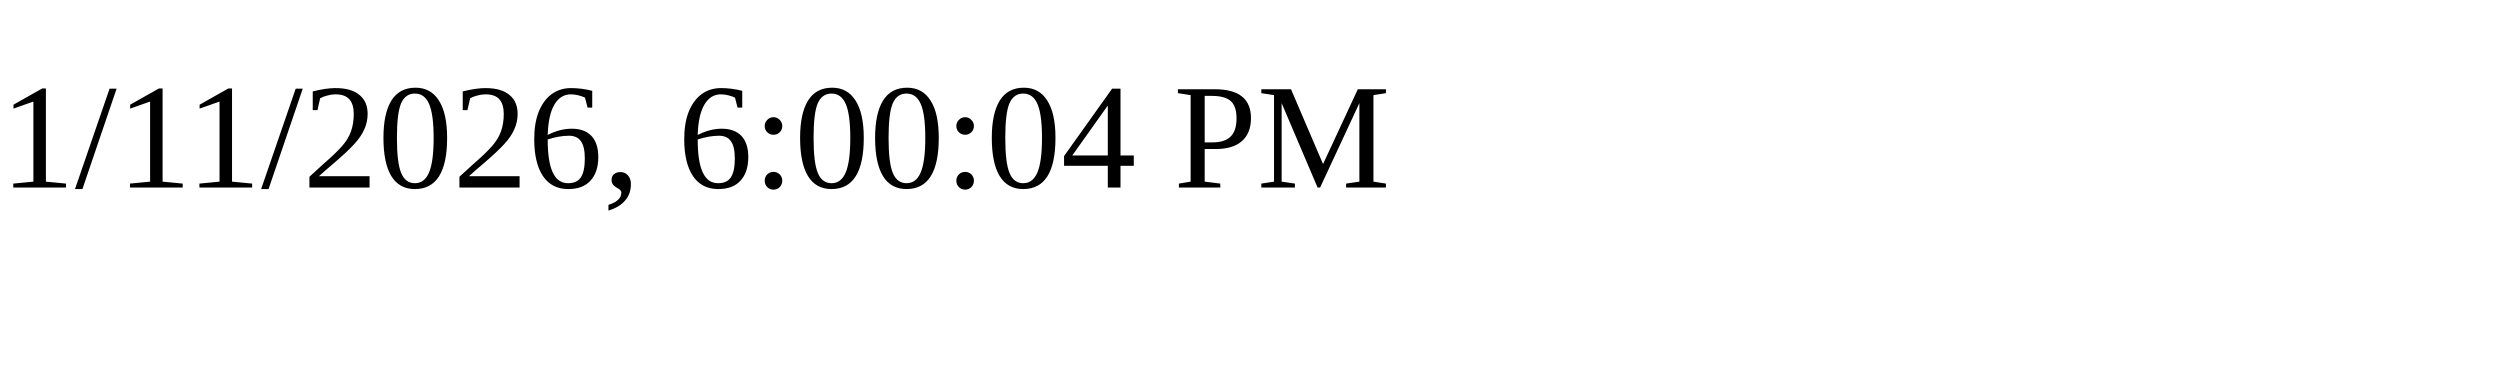
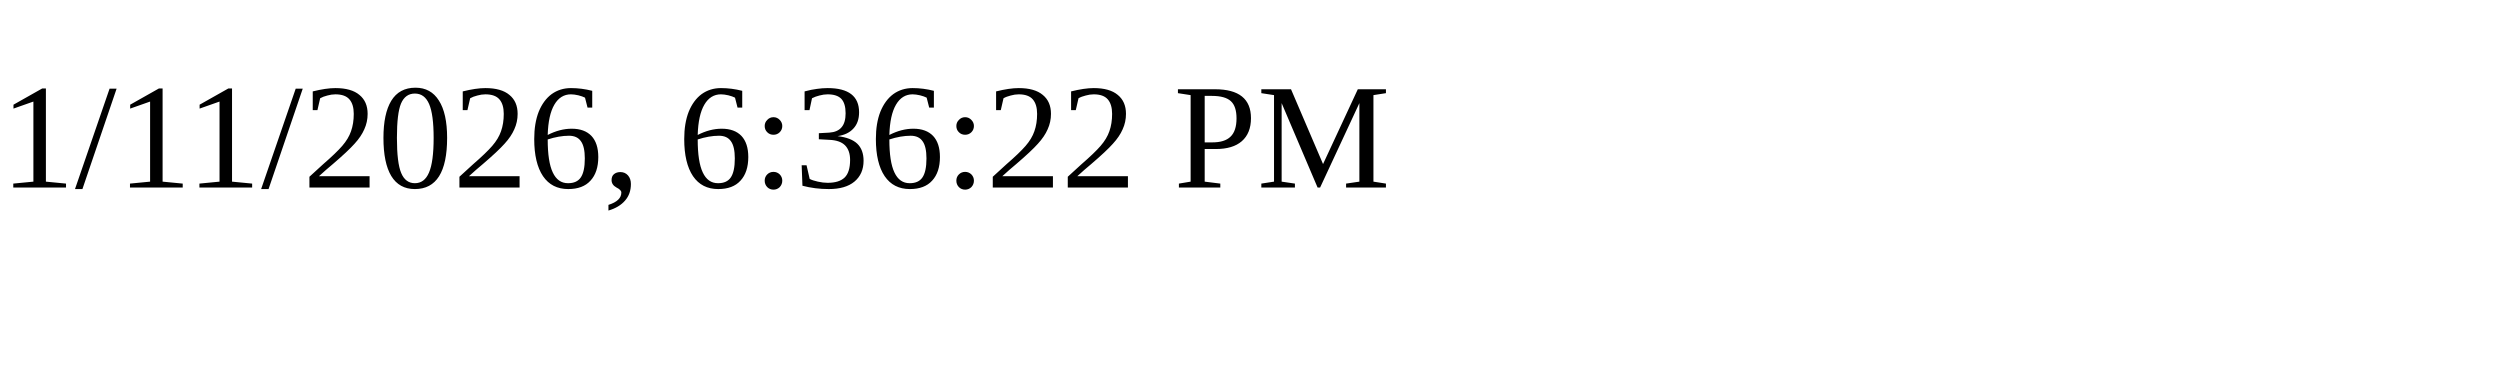
<svg xmlns="http://www.w3.org/2000/svg" height="30" width="200">
-   <text x="0" y="15">1/11/2026, 6:00:04 PM</text>
+   <text x="0" y="15">1/11/2026, 6:36:22 PM</text>
</svg>
